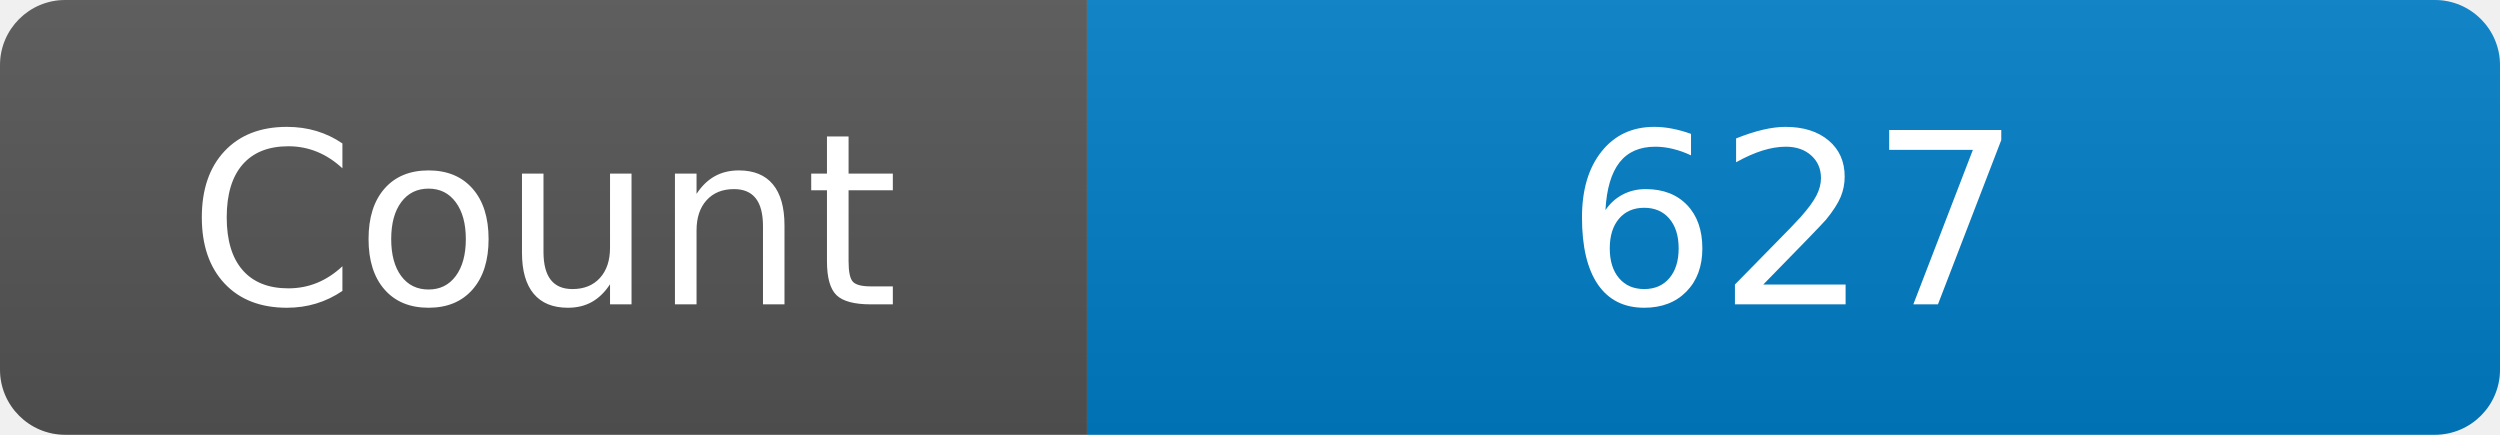
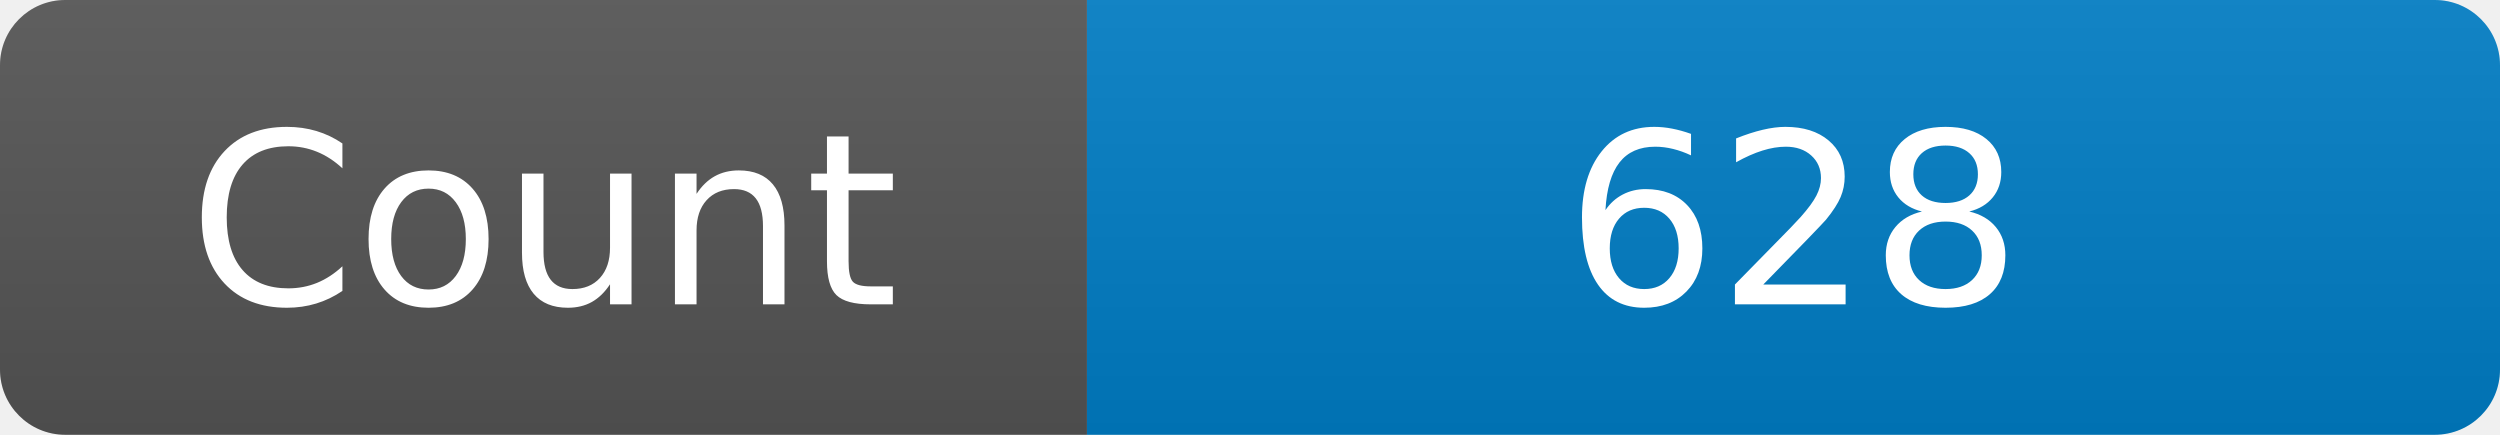
<svg xmlns="http://www.w3.org/2000/svg" width="115" height="20" role="img" aria-label="Maintained?: yes">
  <linearGradient id="s" x2="0" y2="100%">
    <stop offset="0" stop-color="#bbb" stop-opacity=".1" />
    <stop offset="1" stop-opacity=".1" />
  </linearGradient>
  <clipPath id="r">
    <rect width="115" height="20" rx="3" fill="#fff" />
  </clipPath>
  <g clip-path="url(#r)">
    <rect width="50" height="20" fill="#555" />
    <rect x="50" width="160" height="20" fill="#007ec6" />
    <rect width="115" height="20" fill="url(#s)" />
  </g>
  <g fill="#fff" text-anchor="middle" font-family="Verdana,Geneva,DejaVu Sans,sans-serif" font-size="110">
    <text x="250" y="140" transform="scale(.1)" fill="#fff">Count</text>
-     <text x="825" y="140" transform="scale(.1)" fill="#fff">627</text>
+     <text x="825" y="140" transform="scale(.1)" fill="#fff">628</text>
  </g>
</svg>
